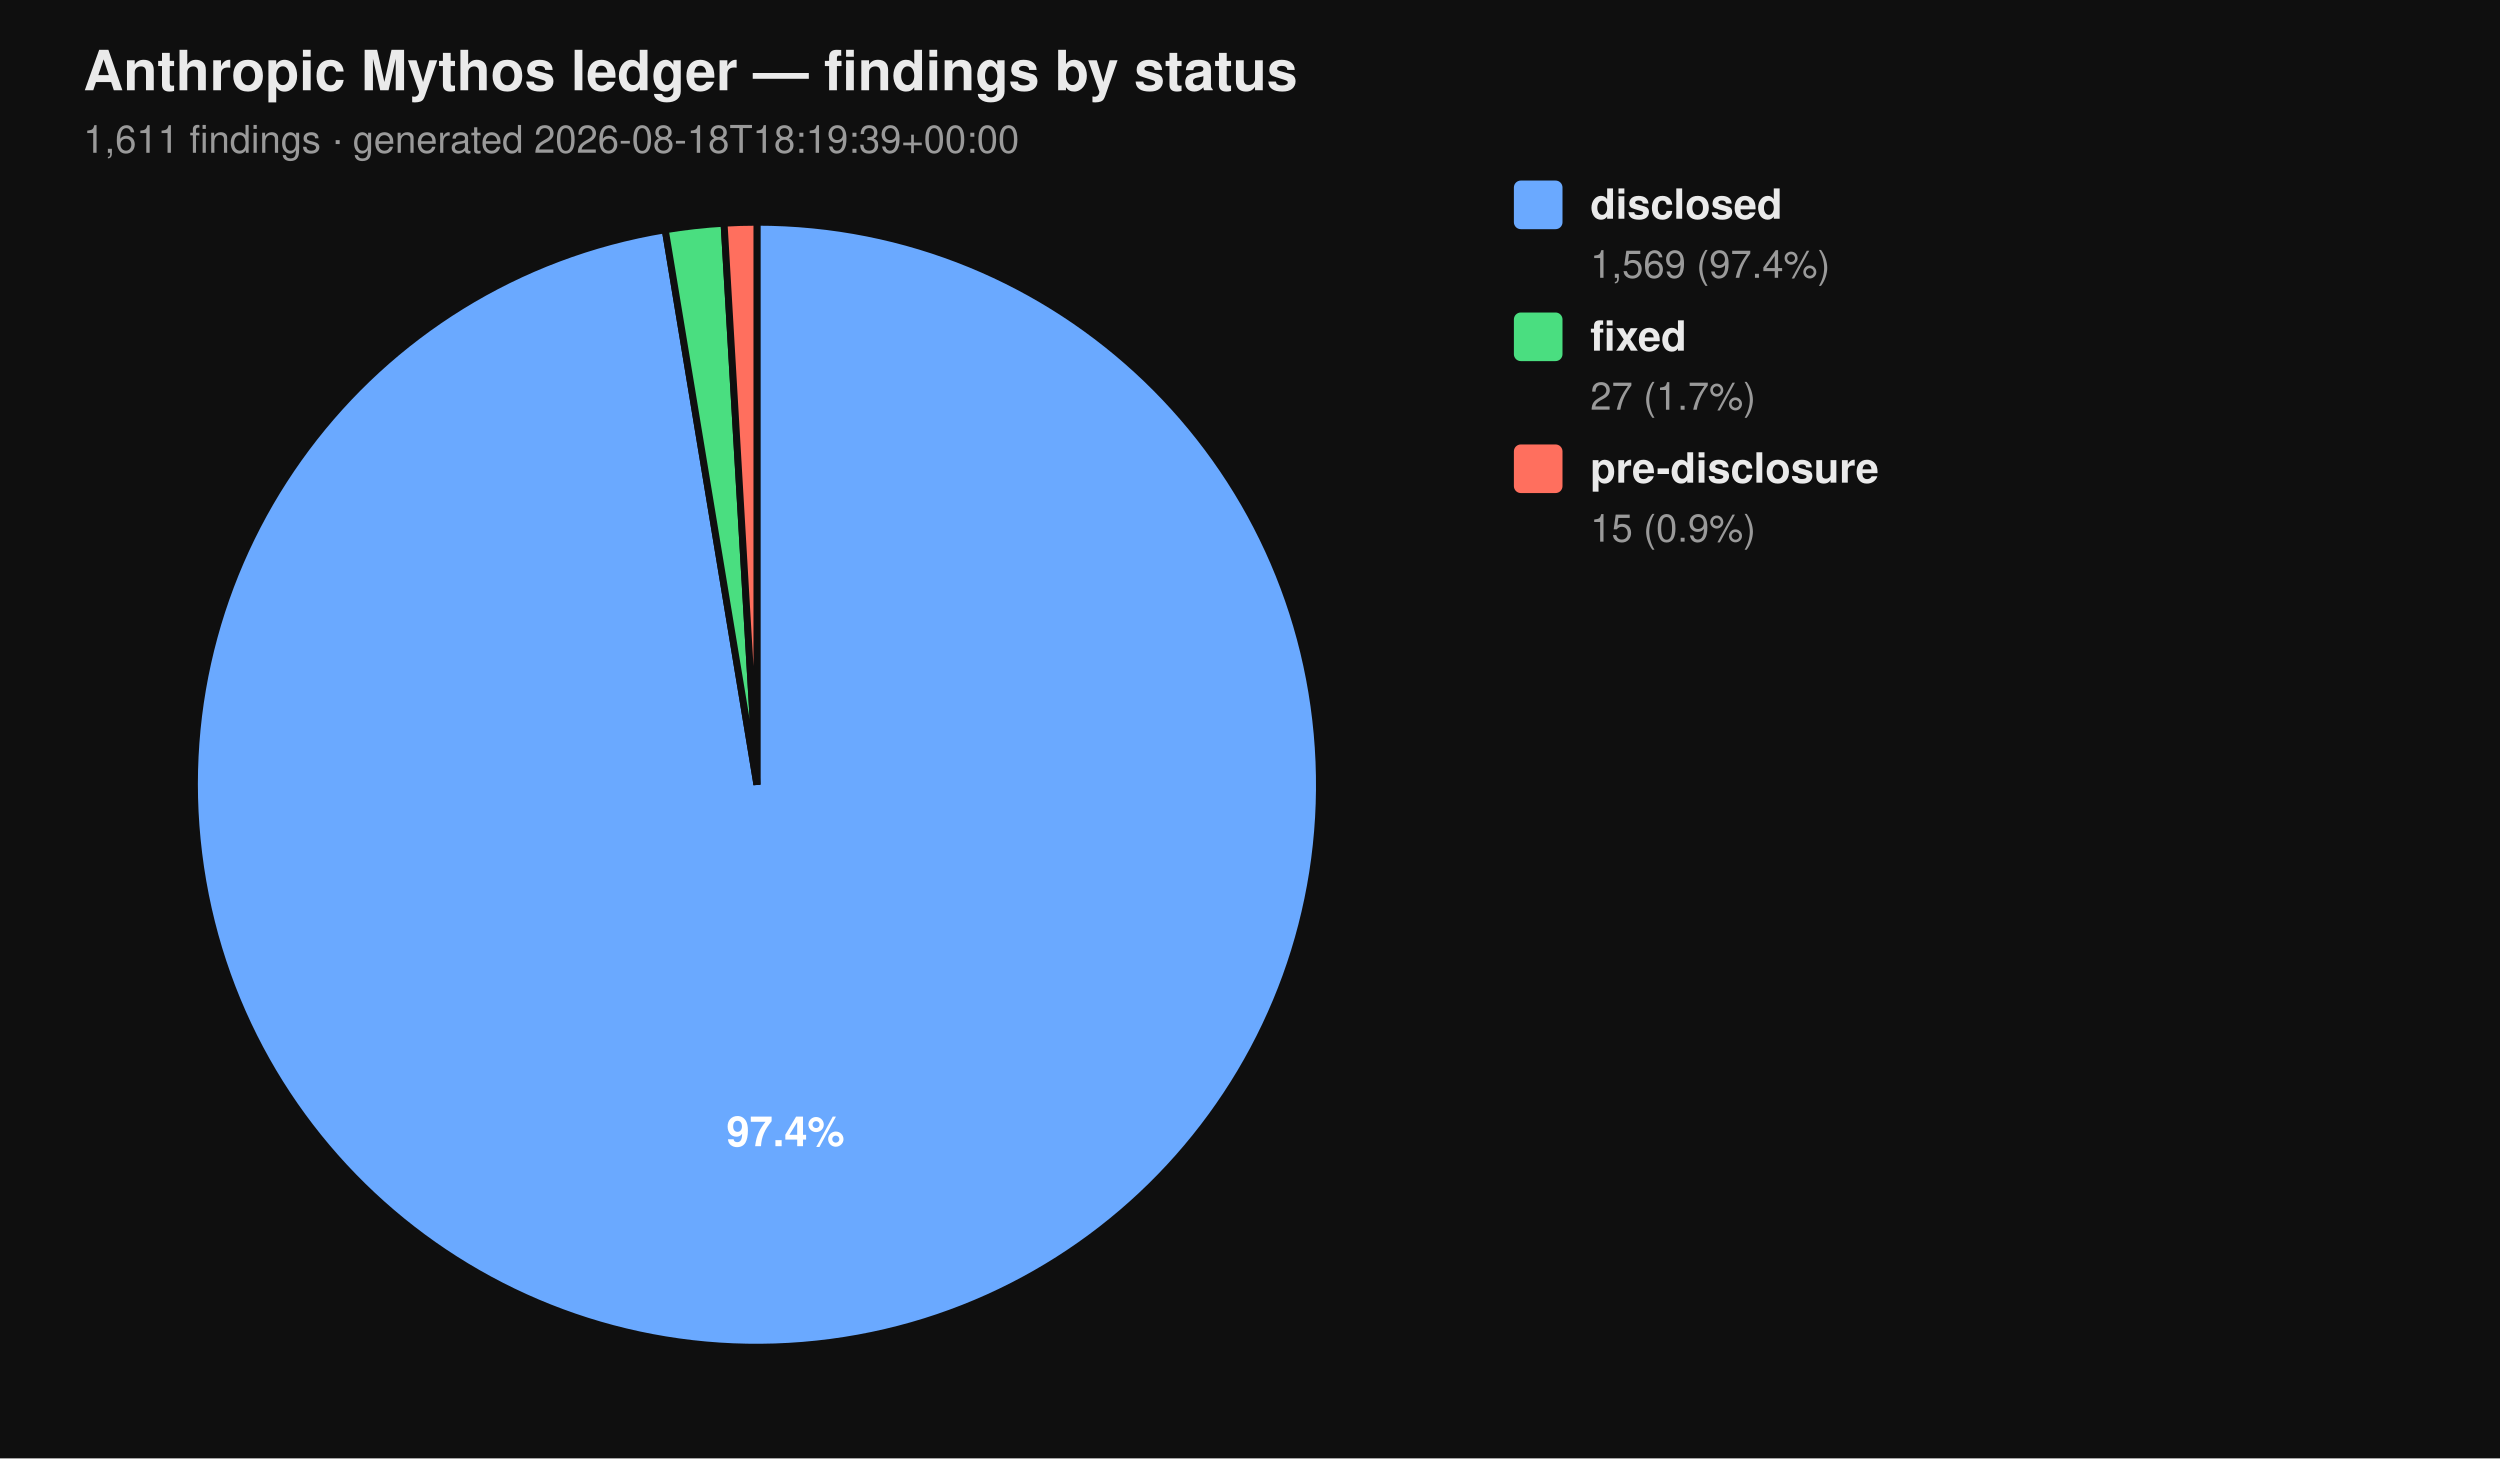
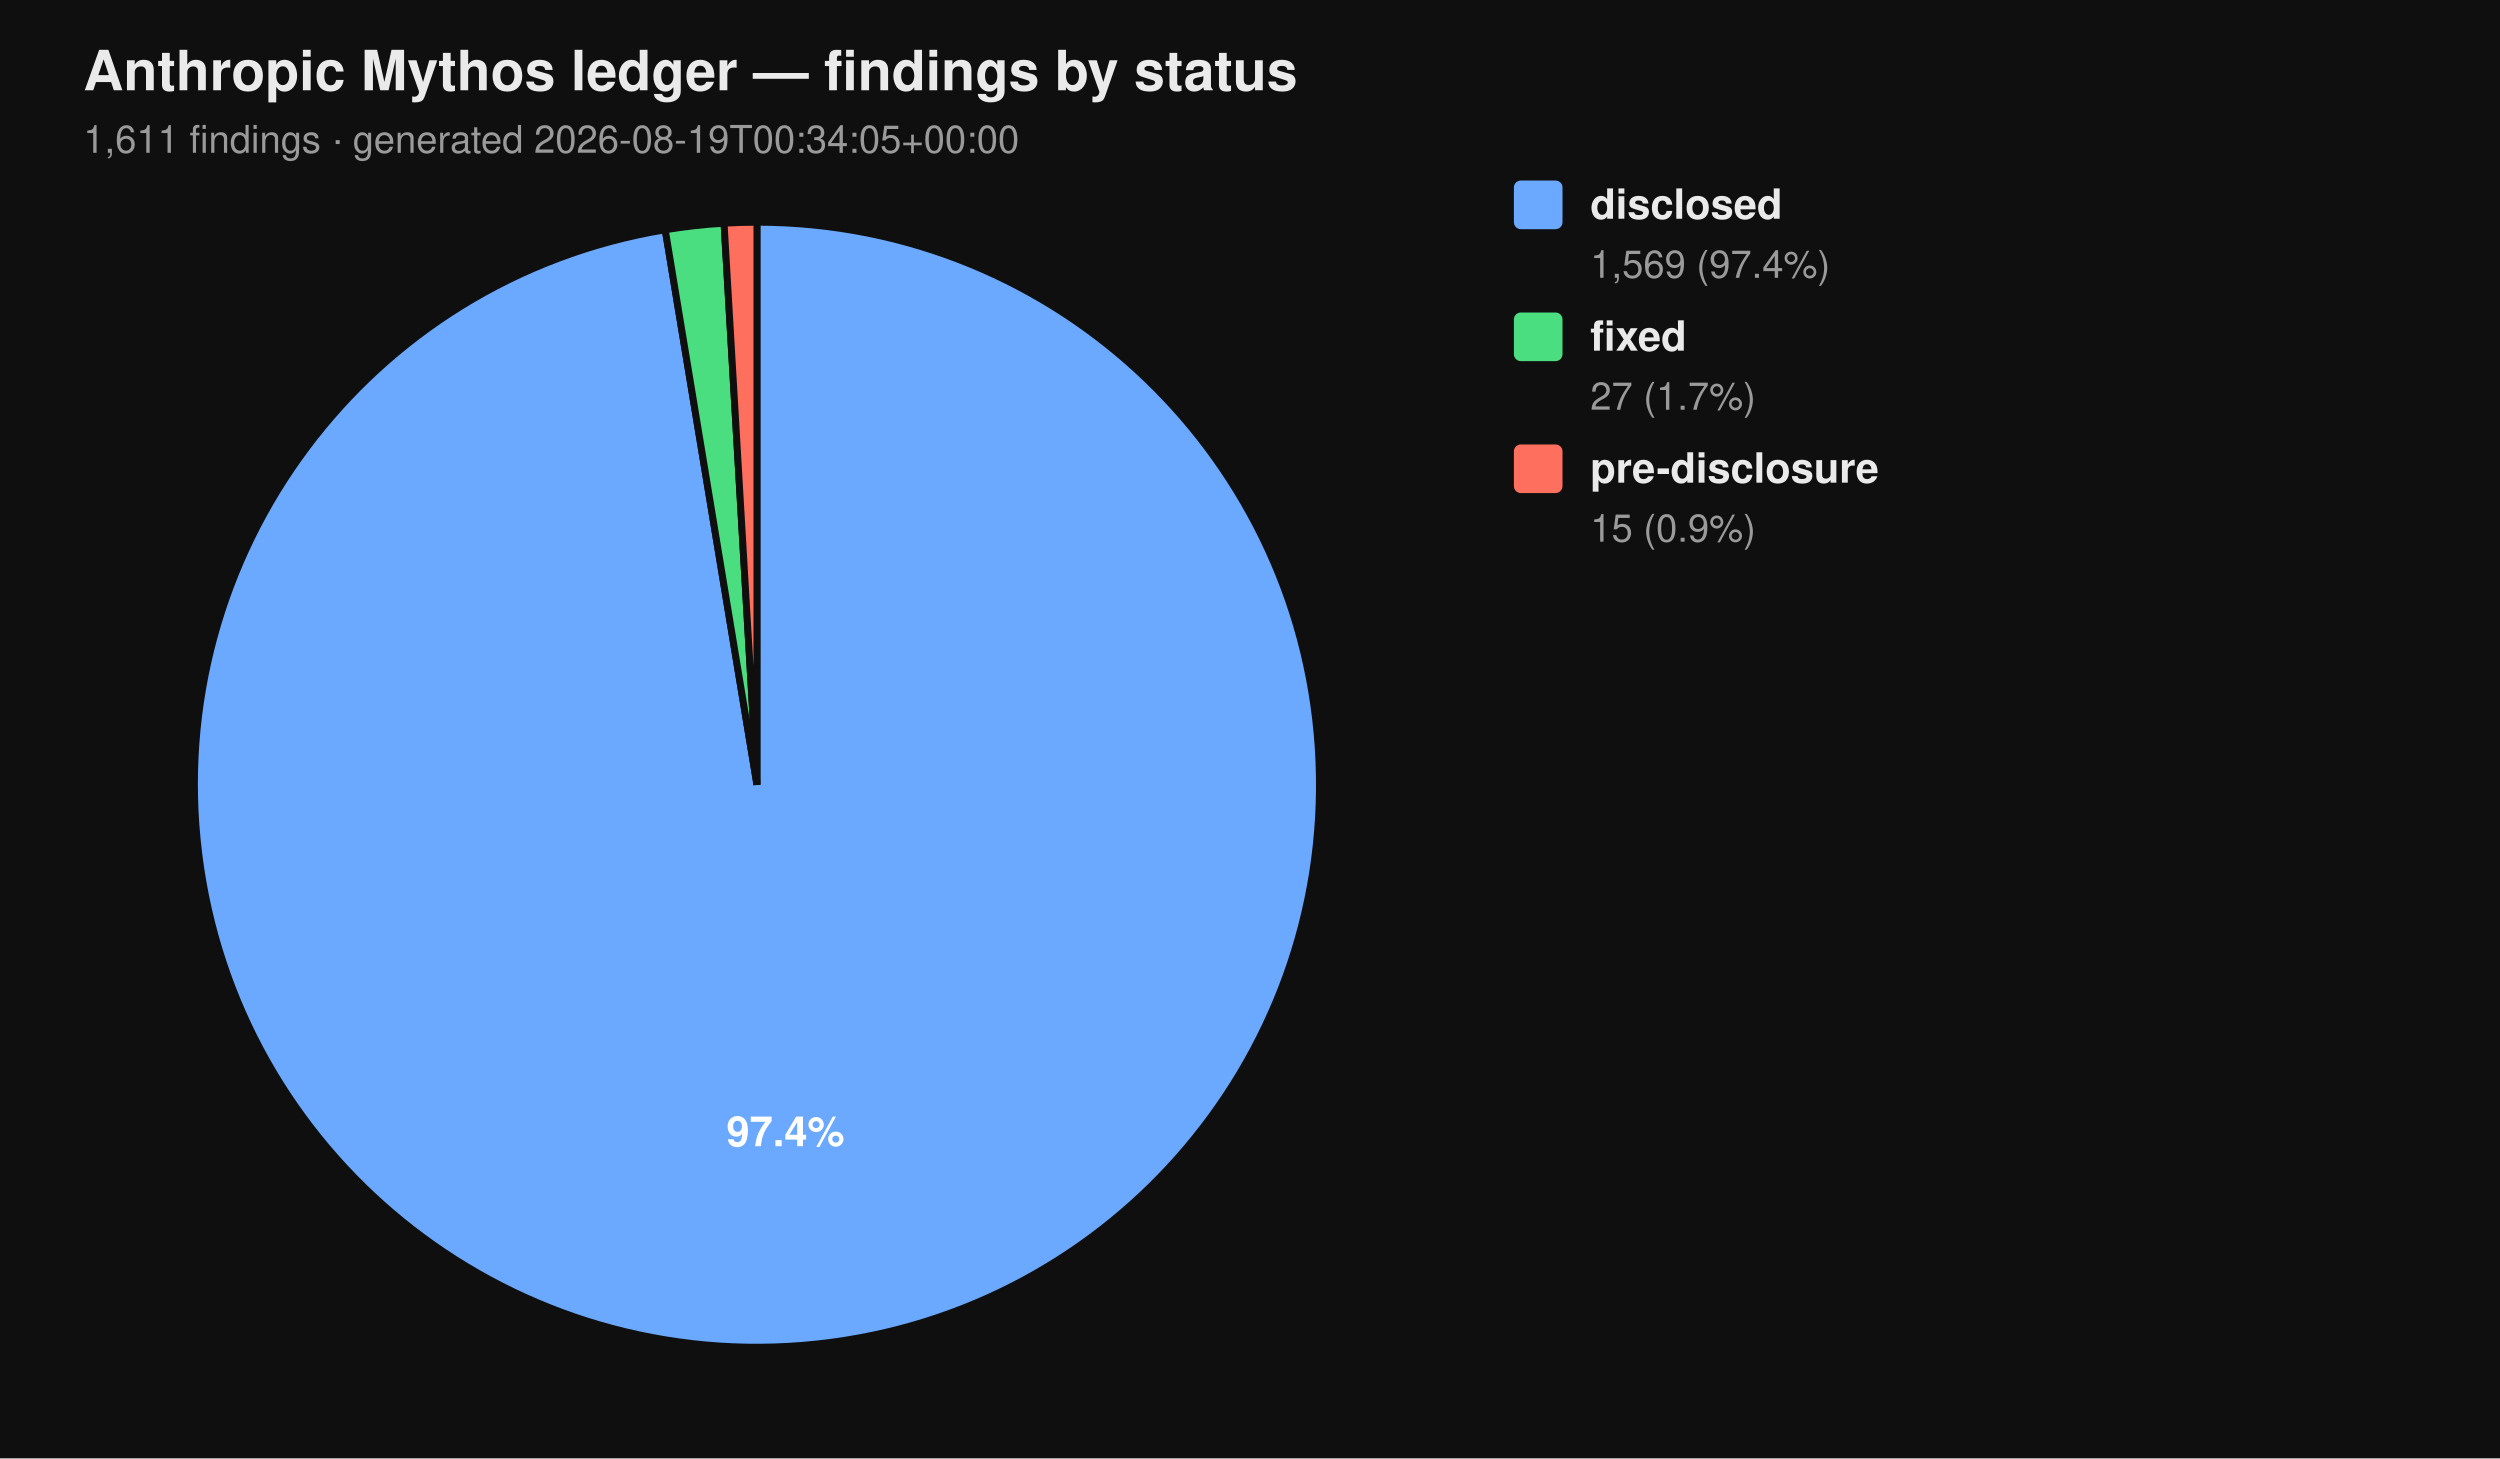
<svg xmlns="http://www.w3.org/2000/svg" viewBox="0 0 720 420" width="720" height="420" font-family="-apple-system, BlinkMacSystemFont, 'Segoe UI', Helvetica, Arial, sans-serif">
  <rect width="100%" height="100%" fill="#0f0f0f" />
  <text x="24" y="26" fill="#eaeaea" font-size="16" font-weight="700">Anthropic Mythos ledger — findings by status</text>
-   <text x="24" y="44" fill="#9a9a9a" font-size="11">1,611 findings  ·  generated 2026-08-18T18:19:39+00:00</text>
+   <text x="24" y="44" fill="#9a9a9a" font-size="11">1,611 findings  ·  generated 2026-08-19T00:34:05+00:00</text>
  <path d="M 218.00 226.00 L 218.00 64.00 A 162.00 162.00 0 1 1 191.58 66.17 Z" fill="#6aa9ff" stroke="#0f0f0f" stroke-width="2" />
  <path d="M 218.00 226.00 L 191.58 66.17 A 162.00 162.00 0 0 1 208.53 64.28 Z" fill="#4ade80" stroke="#0f0f0f" stroke-width="2" />
  <path d="M 218.00 226.00 L 208.53 64.28 A 162.00 162.00 0 0 1 218.00 64.00 Z" fill="#ff6f5e" stroke="#0f0f0f" stroke-width="2" />
  <text x="226.22" y="330.10" text-anchor="middle" fill="#ffffff" font-size="12" font-weight="700">97.4%</text>
  <rect x="436" y="52" width="14" height="14" rx="2" ry="2" fill="#6aa9ff" />
  <text x="458" y="63" fill="#eaeaea" font-size="12" font-weight="600">disclosed</text>
  <text x="458" y="80" fill="#9a9a9a" font-size="11">1,569 (97.4%)</text>
  <rect x="436" y="90" width="14" height="14" rx="2" ry="2" fill="#4ade80" />
  <text x="458" y="101" fill="#eaeaea" font-size="12" font-weight="600">fixed</text>
  <text x="458" y="118" fill="#9a9a9a" font-size="11">27 (1.7%)</text>
  <rect x="436" y="128" width="14" height="14" rx="2" ry="2" fill="#ff6f5e" />
  <text x="458" y="139" fill="#eaeaea" font-size="12" font-weight="600">pre-disclosure</text>
  <text x="458" y="156" fill="#9a9a9a" font-size="11">15 (0.9%)</text>
</svg>
